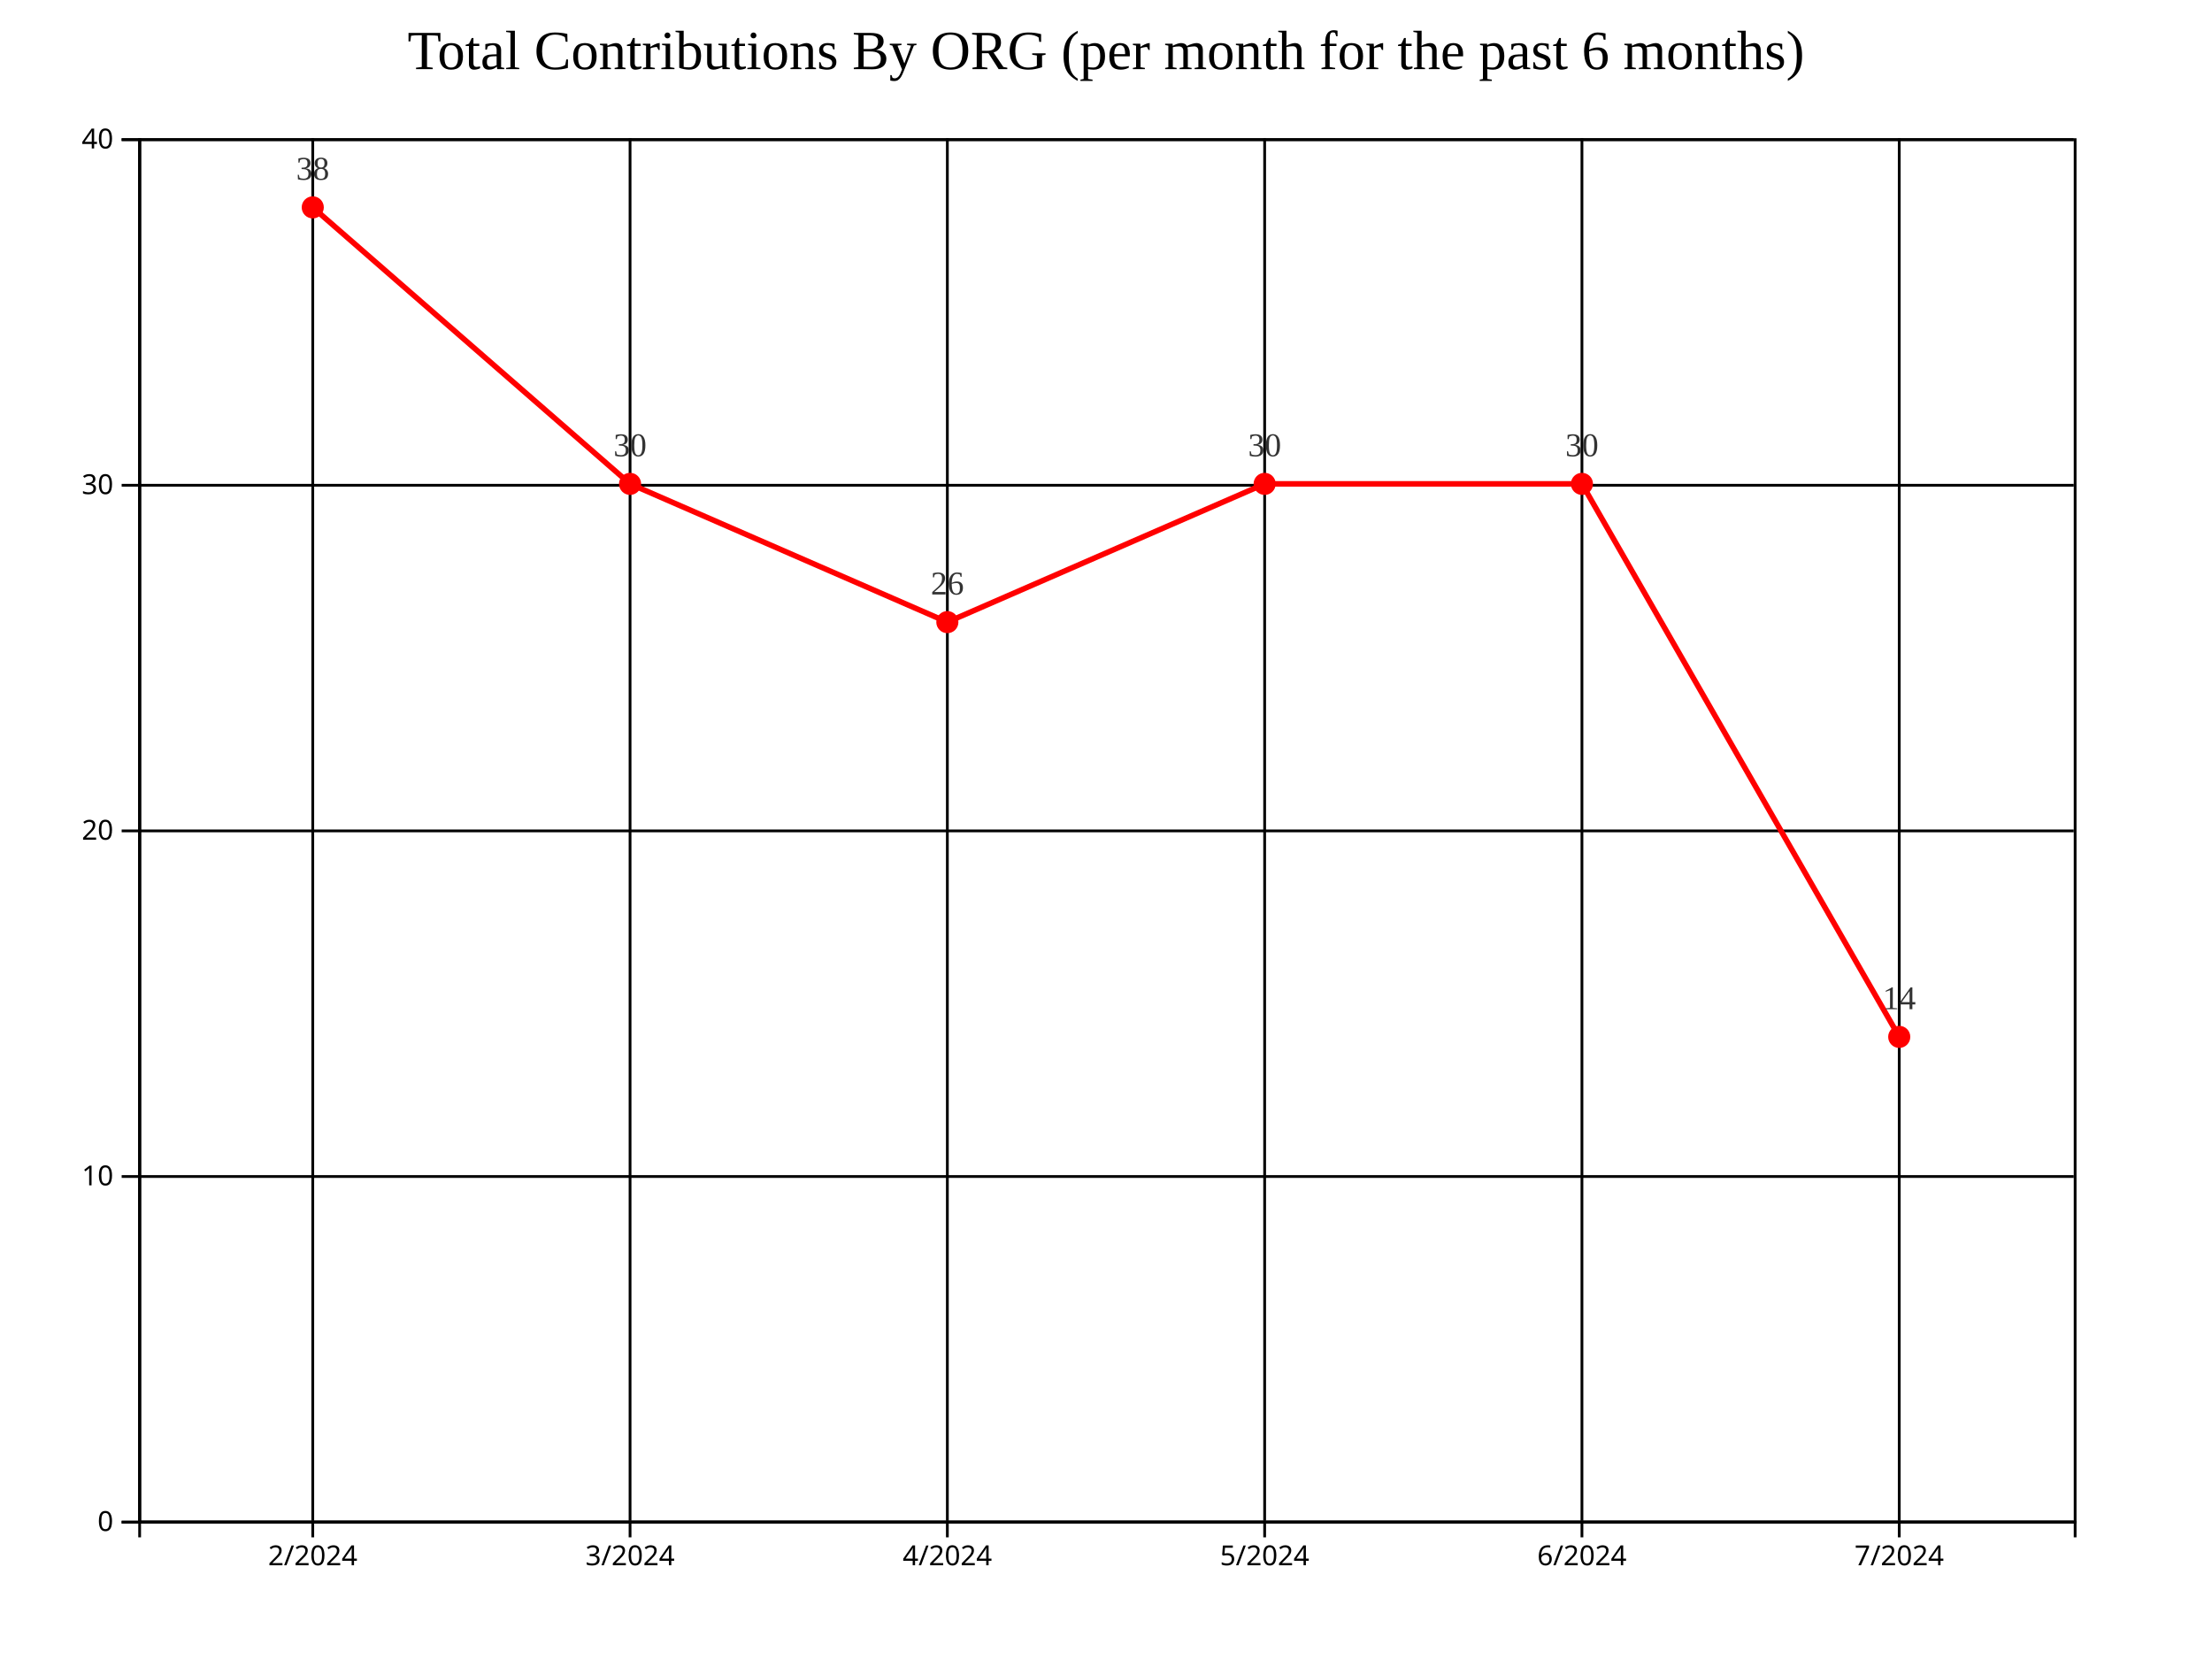
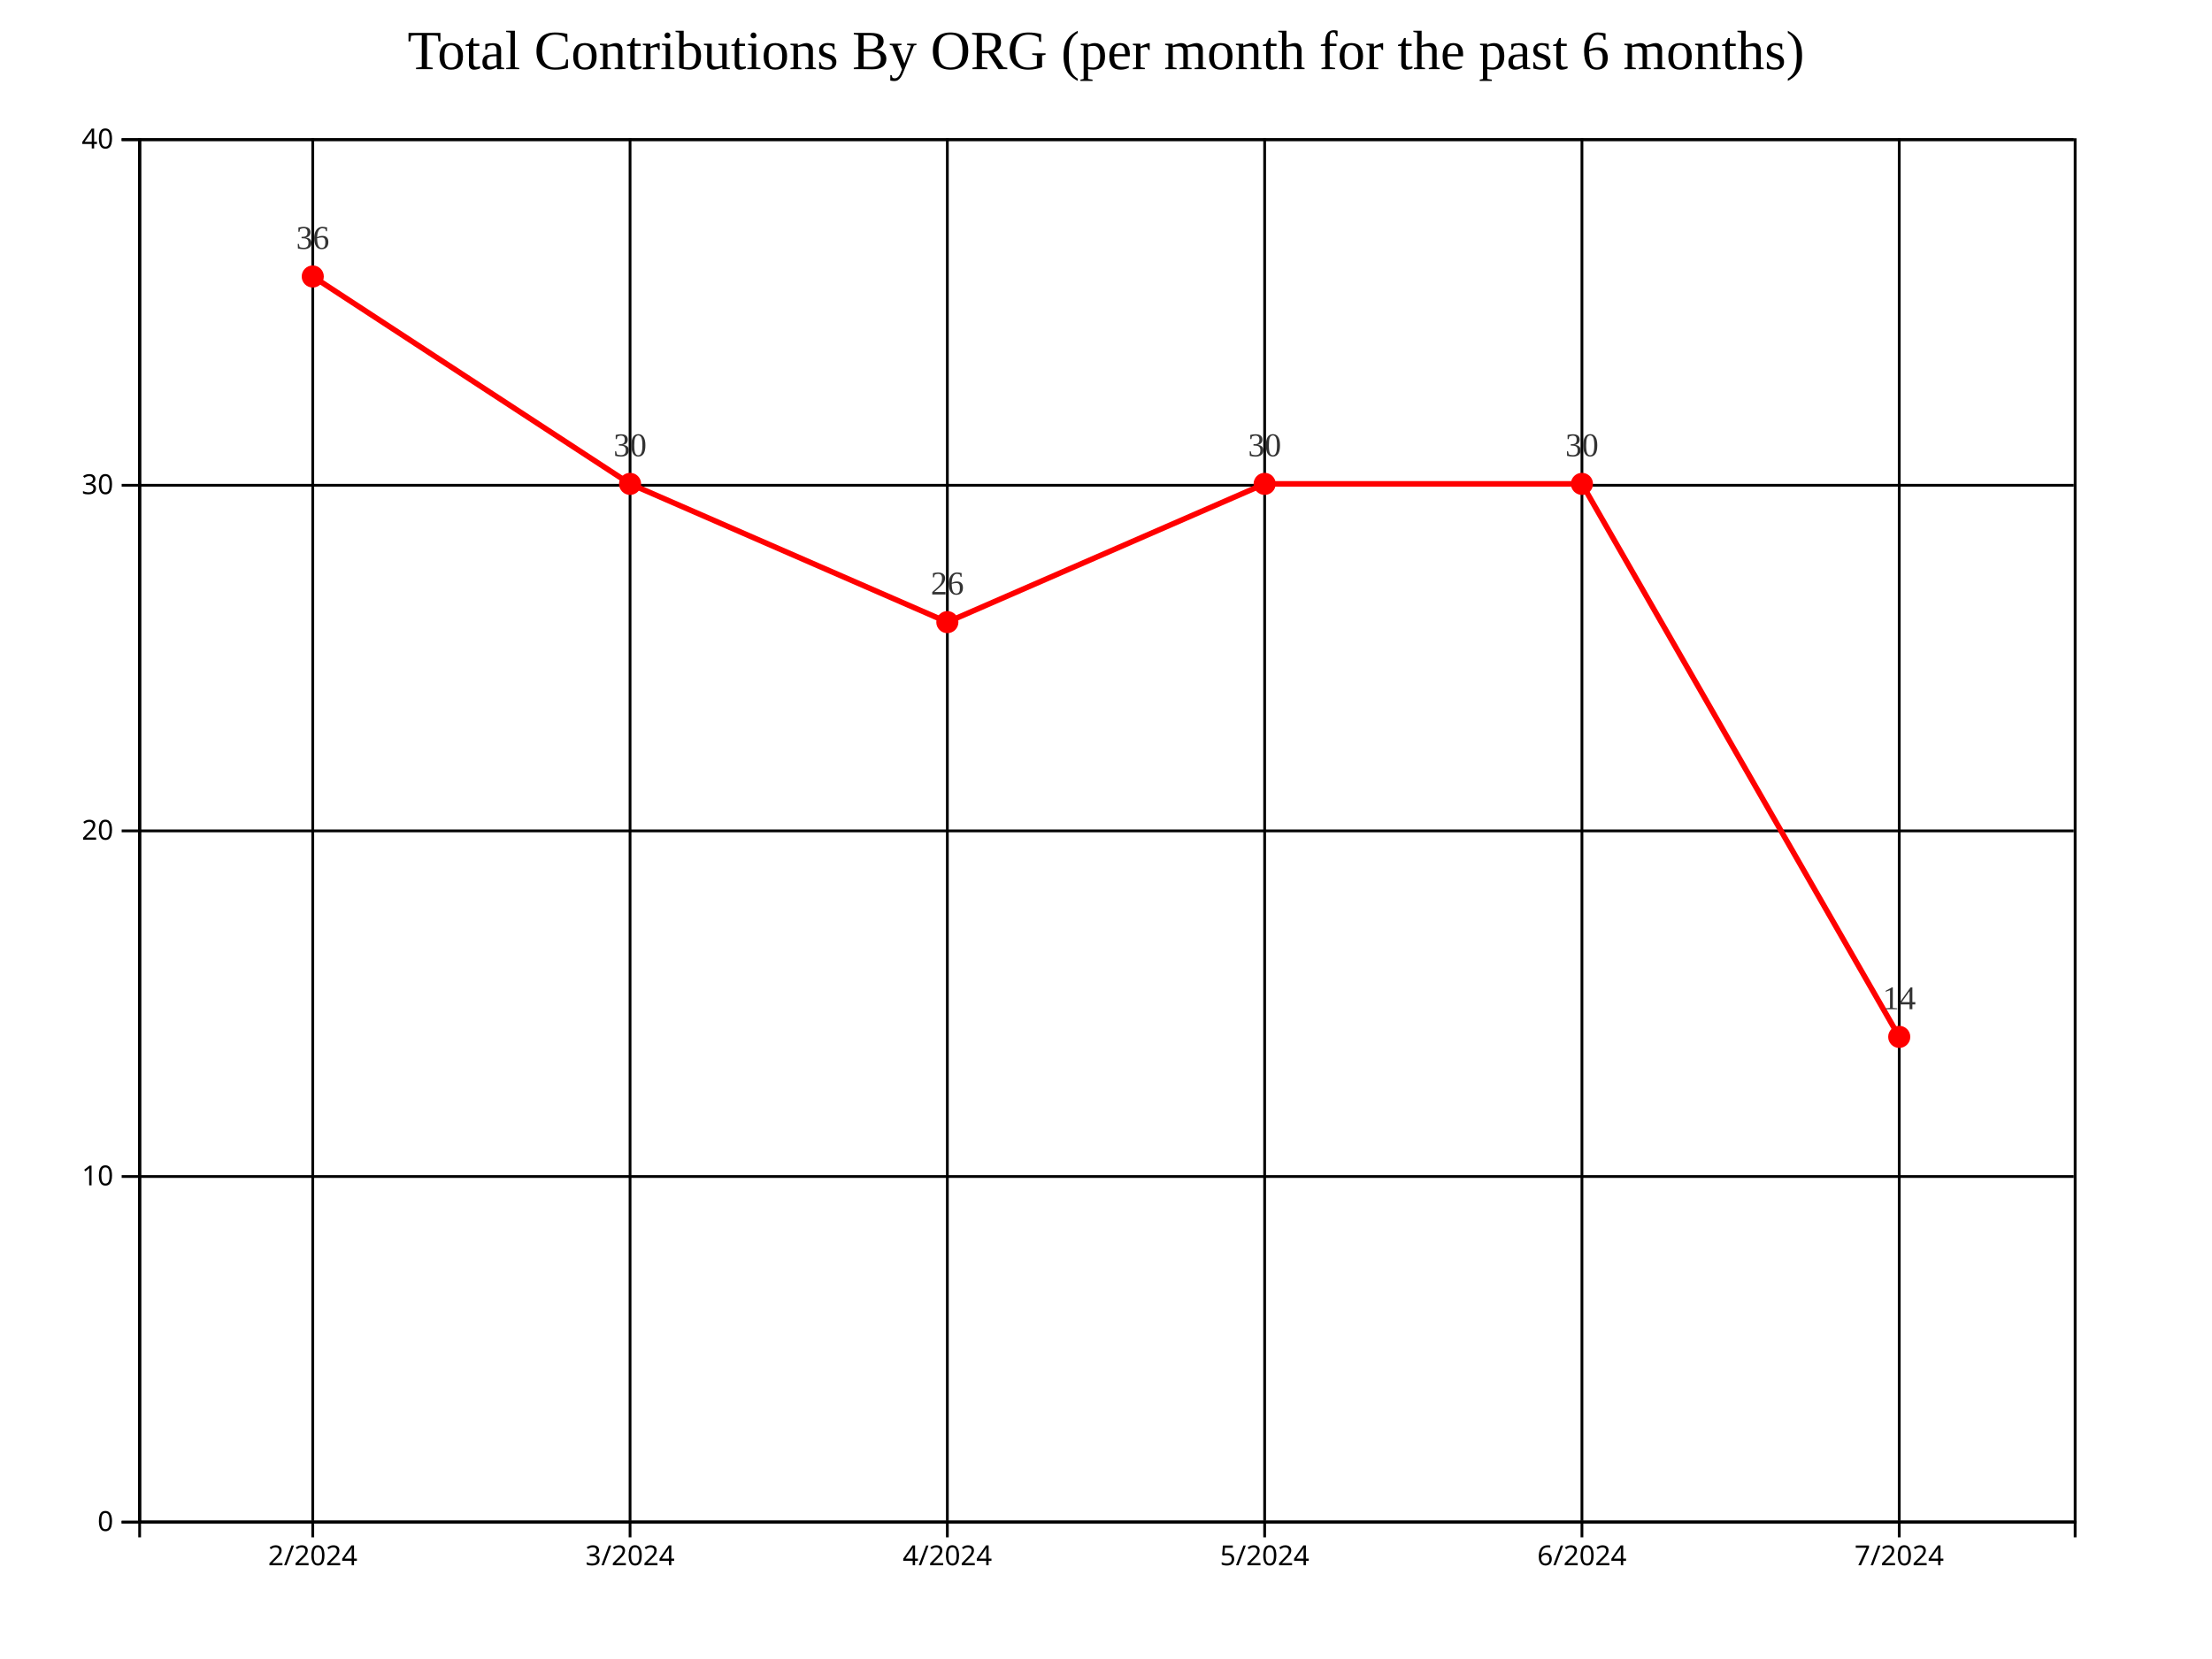
<svg xmlns="http://www.w3.org/2000/svg" style="background-color: rgb(240, 240, 240);" width="800" height="600">
  <g transform="translate(50,50)">
    <g class="grid" fill="none" font-size="10" font-family="sans-serif" text-anchor="end">
      <path class="domain" stroke="currentColor" d="M700,500.5H0.5V0.5H700" />
      <g class="tick" opacity="1" transform="translate(0,500.5)">
        <line stroke="currentColor" x2="700" />
        <text fill="currentColor" x="-3" dy="0.32em" />
      </g>
      <g class="tick" opacity="1" transform="translate(0,375.5)">
        <line stroke="currentColor" x2="700" />
        <text fill="currentColor" x="-3" dy="0.32em" />
      </g>
      <g class="tick" opacity="1" transform="translate(0,250.5)">
        <line stroke="currentColor" x2="700" />
        <text fill="currentColor" x="-3" dy="0.32em" />
      </g>
      <g class="tick" opacity="1" transform="translate(0,125.5)">
        <line stroke="currentColor" x2="700" />
        <text fill="currentColor" x="-3" dy="0.32em" />
      </g>
      <g class="tick" opacity="1" transform="translate(0,0.5)">
        <line stroke="currentColor" x2="700" />
        <text fill="currentColor" x="-3" dy="0.32em" />
      </g>
    </g>
    <g class="grid" transform="translate(0,500)" fill="none" font-size="10" font-family="sans-serif" text-anchor="middle">
      <path class="domain" stroke="currentColor" d="M0.5,-500V0.5H700.5V-500" />
      <g class="tick" opacity="1" transform="translate(63.11475,0)">
        <line stroke="currentColor" y2="-500" />
        <text fill="currentColor" y="3" dy="0.71em" />
      </g>
      <g class="tick" opacity="1" transform="translate(177.8689,0)">
        <line stroke="currentColor" y2="-500" />
        <text fill="currentColor" y="3" dy="0.71em" />
      </g>
      <g class="tick" opacity="1" transform="translate(292.623,0)">
        <line stroke="currentColor" y2="-500" />
        <text fill="currentColor" y="3" dy="0.71em" />
      </g>
      <g class="tick" opacity="1" transform="translate(407.377,0)">
        <line stroke="currentColor" y2="-500" />
        <text fill="currentColor" y="3" dy="0.71em" />
      </g>
      <g class="tick" opacity="1" transform="translate(522.1311,0)">
        <line stroke="currentColor" y2="-500" />
        <text fill="currentColor" y="3" dy="0.71em" />
      </g>
      <g class="tick" opacity="1" transform="translate(636.8852,0)">
        <line stroke="currentColor" y2="-500" />
        <text fill="currentColor" y="3" dy="0.71em" />
      </g>
    </g>
-     <path fill="none" stroke="#FF0000" stroke-width="2" d="M63.115,25L177.869,125L292.623,175L407.377,125L522.131,125L636.885,325" />
-     <circle class="point" cx="63.115" cy="25" r="4" fill="#FF0000" />
+     <path fill="none" stroke="#FF0000" stroke-width="2" d="M63.115,50L177.869,125L292.623,175L407.377,125L522.131,125L636.885,325" />
+     <circle class="point" cx="63.115" cy="50" r="4" fill="#FF0000" />
    <circle class="point" cx="177.869" cy="125" r="4" fill="#FF0000" />
    <circle class="point" cx="292.623" cy="175" r="4" fill="#FF0000" />
    <circle class="point" cx="407.377" cy="125" r="4" fill="#FF0000" />
    <circle class="point" cx="522.131" cy="125" r="4" fill="#FF0000" />
    <circle class="point" cx="636.885" cy="325" r="4" fill="#FF0000" />
-     <text class="label" x="63.115" y="15" text-anchor="middle" style="font-size: 12px; fill: #333;">38</text>
+     <text class="label" x="63.115" y="40" text-anchor="middle" style="font-size: 12px; fill: #333;">36</text>
    <text class="label" x="177.869" y="115" text-anchor="middle" style="font-size: 12px; fill: #333;">30</text>
    <text class="label" x="292.623" y="165" text-anchor="middle" style="font-size: 12px; fill: #333;">26</text>
    <text class="label" x="407.377" y="115" text-anchor="middle" style="font-size: 12px; fill: #333;">30</text>
    <text class="label" x="522.131" y="115" text-anchor="middle" style="font-size: 12px; fill: #333;">30</text>
    <text class="label" x="636.885" y="315" text-anchor="middle" style="font-size: 12px; fill: #333;">14</text>
    <g class="x-axis" transform="translate(0,500)" fill="none" font-size="10" font-family="sans-serif" text-anchor="middle">
      <path class="domain" stroke="currentColor" d="M0.5,6V0.5H700.5V6" />
      <g class="tick" opacity="1" transform="translate(63.11475,0)">
        <line stroke="currentColor" y2="6" />
        <text fill="currentColor" y="9" dy="0.71em">2/2024</text>
      </g>
      <g class="tick" opacity="1" transform="translate(177.8689,0)">
        <line stroke="currentColor" y2="6" />
        <text fill="currentColor" y="9" dy="0.71em">3/2024</text>
      </g>
      <g class="tick" opacity="1" transform="translate(292.623,0)">
        <line stroke="currentColor" y2="6" />
        <text fill="currentColor" y="9" dy="0.71em">4/2024</text>
      </g>
      <g class="tick" opacity="1" transform="translate(407.377,0)">
        <line stroke="currentColor" y2="6" />
        <text fill="currentColor" y="9" dy="0.71em">5/2024</text>
      </g>
      <g class="tick" opacity="1" transform="translate(522.1311,0)">
        <line stroke="currentColor" y2="6" />
        <text fill="currentColor" y="9" dy="0.71em">6/2024</text>
      </g>
      <g class="tick" opacity="1" transform="translate(636.8852,0)">
        <line stroke="currentColor" y2="6" />
        <text fill="currentColor" y="9" dy="0.71em">7/2024</text>
      </g>
    </g>
    <g class="y-axis" fill="none" font-size="10" font-family="sans-serif" text-anchor="end">
      <path class="domain" stroke="currentColor" d="M-6,500.5H0.5V0.5H-6" />
      <g class="tick" opacity="1" transform="translate(0,500.5)">
        <line stroke="currentColor" x2="-6" />
        <text fill="currentColor" x="-9" dy="0.32em">0</text>
      </g>
      <g class="tick" opacity="1" transform="translate(0,375.5)">
        <line stroke="currentColor" x2="-6" />
        <text fill="currentColor" x="-9" dy="0.32em">10</text>
      </g>
      <g class="tick" opacity="1" transform="translate(0,250.5)">
        <line stroke="currentColor" x2="-6" />
        <text fill="currentColor" x="-9" dy="0.32em">20</text>
      </g>
      <g class="tick" opacity="1" transform="translate(0,125.5)">
        <line stroke="currentColor" x2="-6" />
        <text fill="currentColor" x="-9" dy="0.32em">30</text>
      </g>
      <g class="tick" opacity="1" transform="translate(0,0.5)">
        <line stroke="currentColor" x2="-6" />
        <text fill="currentColor" x="-9" dy="0.32em">40</text>
      </g>
    </g>
    <text x="350" y="-25" text-anchor="middle" style="font-size: 20px; fill: black;">Total Contributions By ORG (per month for the past 6 months)</text>
  </g>
</svg>
